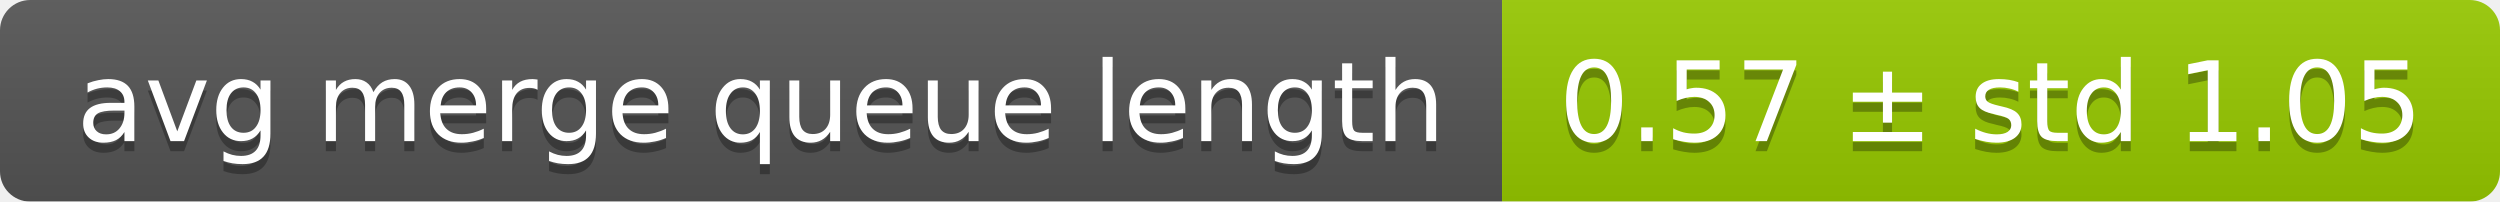
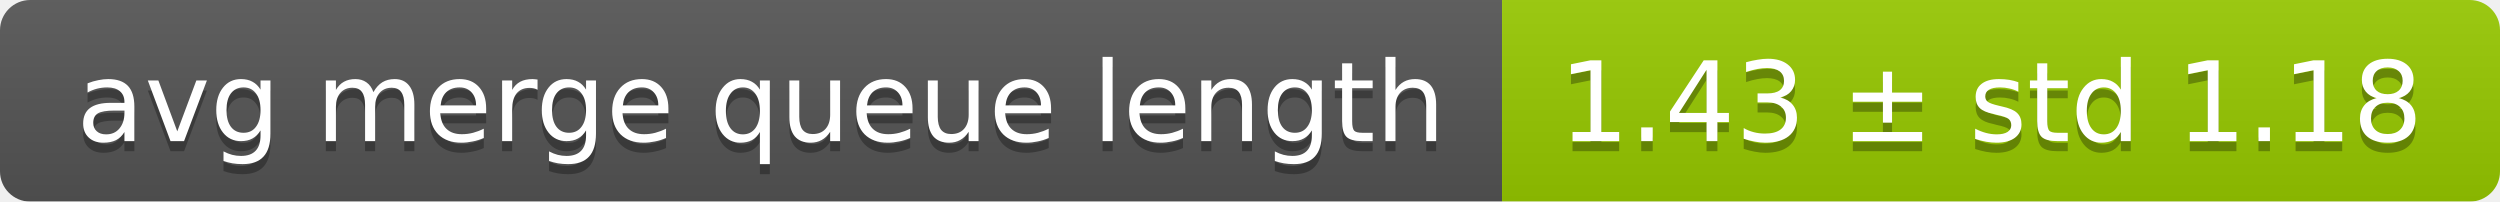
<svg xmlns="http://www.w3.org/2000/svg" width="248" height="20">
  <linearGradient id="smooth" x2="0" y2="100%">
    <stop offset="0" stop-color="#bbb" stop-opacity=".1" />
    <stop offset="1" stop-opacity=".1" />
  </linearGradient>
  <mask id="round">
    <rect width="248" height="20" rx="3" fill="#fff" />
  </mask>
  <g mask="url(#round)">
    <rect width="149" height="20" fill="#555" />
    <rect x="149" width="99" height="20" fill="#97ca00" />
    <rect width="248" height="20" fill="url(#smooth)" />
  </g>
  <g fill="#fff" text-anchor="middle" font-family="DejaVu Sans,Verdana,Geneva,sans-serif" font-size="11">
    <text x="75.5" y="15" fill="#010101" fill-opacity=".3">avg merge queue length</text>
    <text x="75.5" y="14">avg merge queue length</text>
-     <text x="197.5" y="15" fill="#010101" fill-opacity=".3">0.57 ± std 1.05</text>
-     <text x="197.5" y="14">0.57 ± std 1.05</text>
+     <text x="197.5" y="15" fill="#010101" fill-opacity=".3">1.43 ± std 1.18</text>
+     <text x="197.5" y="14">1.43 ± std 1.18</text>
  </g>
</svg>
